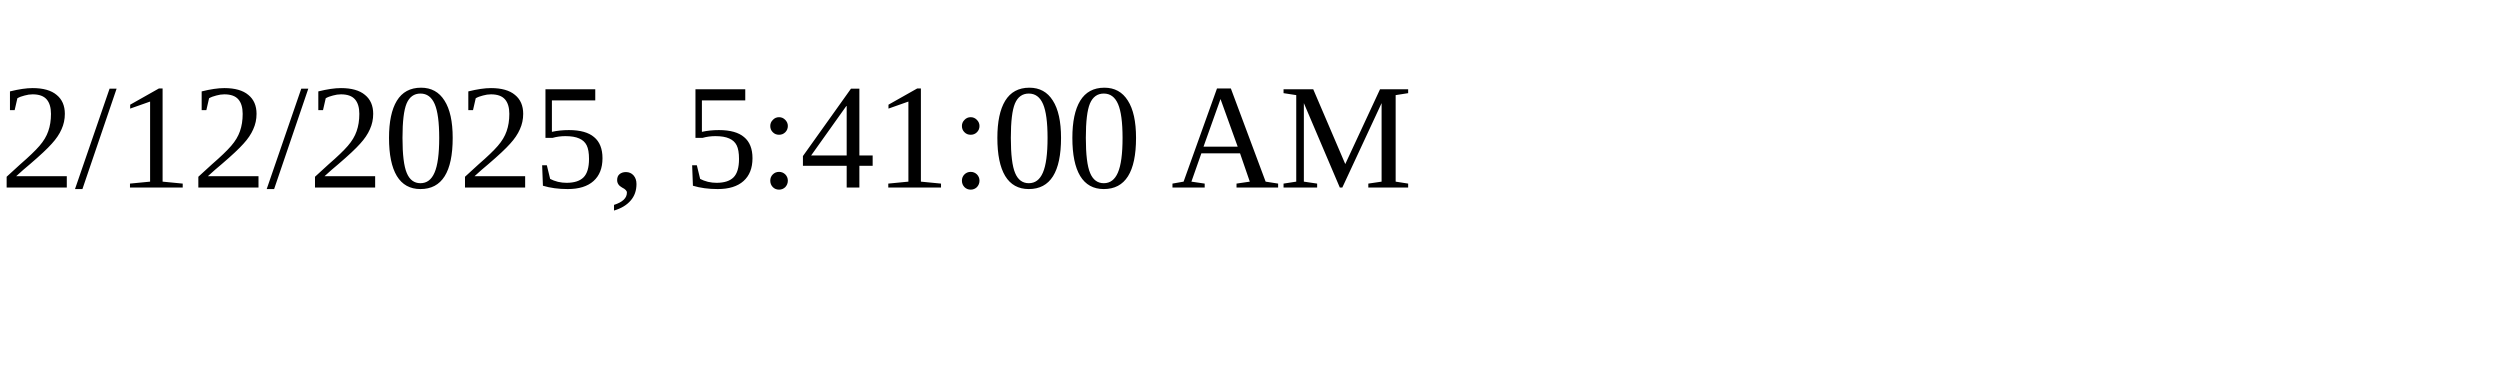
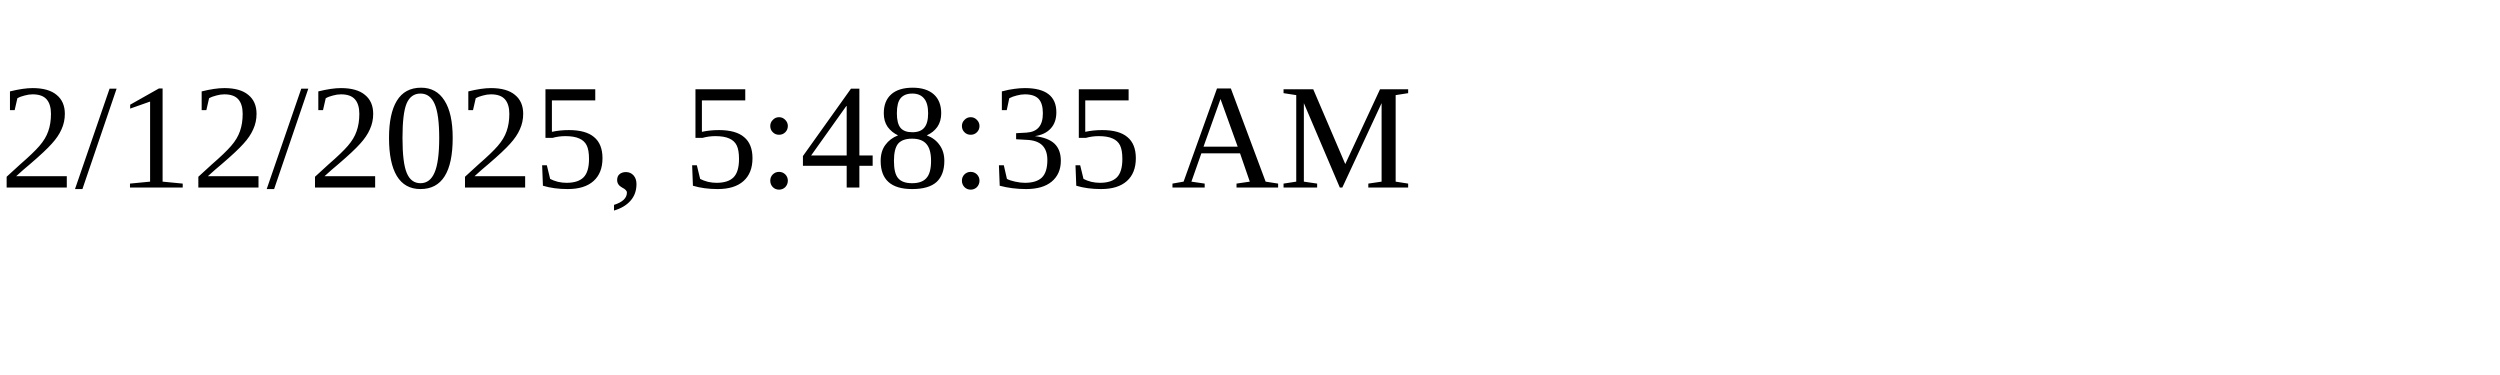
<svg xmlns="http://www.w3.org/2000/svg" height="30" width="200">
-   <text x="0" y="15">2/12/2025, 5:41:00 AM</text>
+   <text x="0" y="15">2/12/2025, 5:48:35 AM</text>
</svg>
